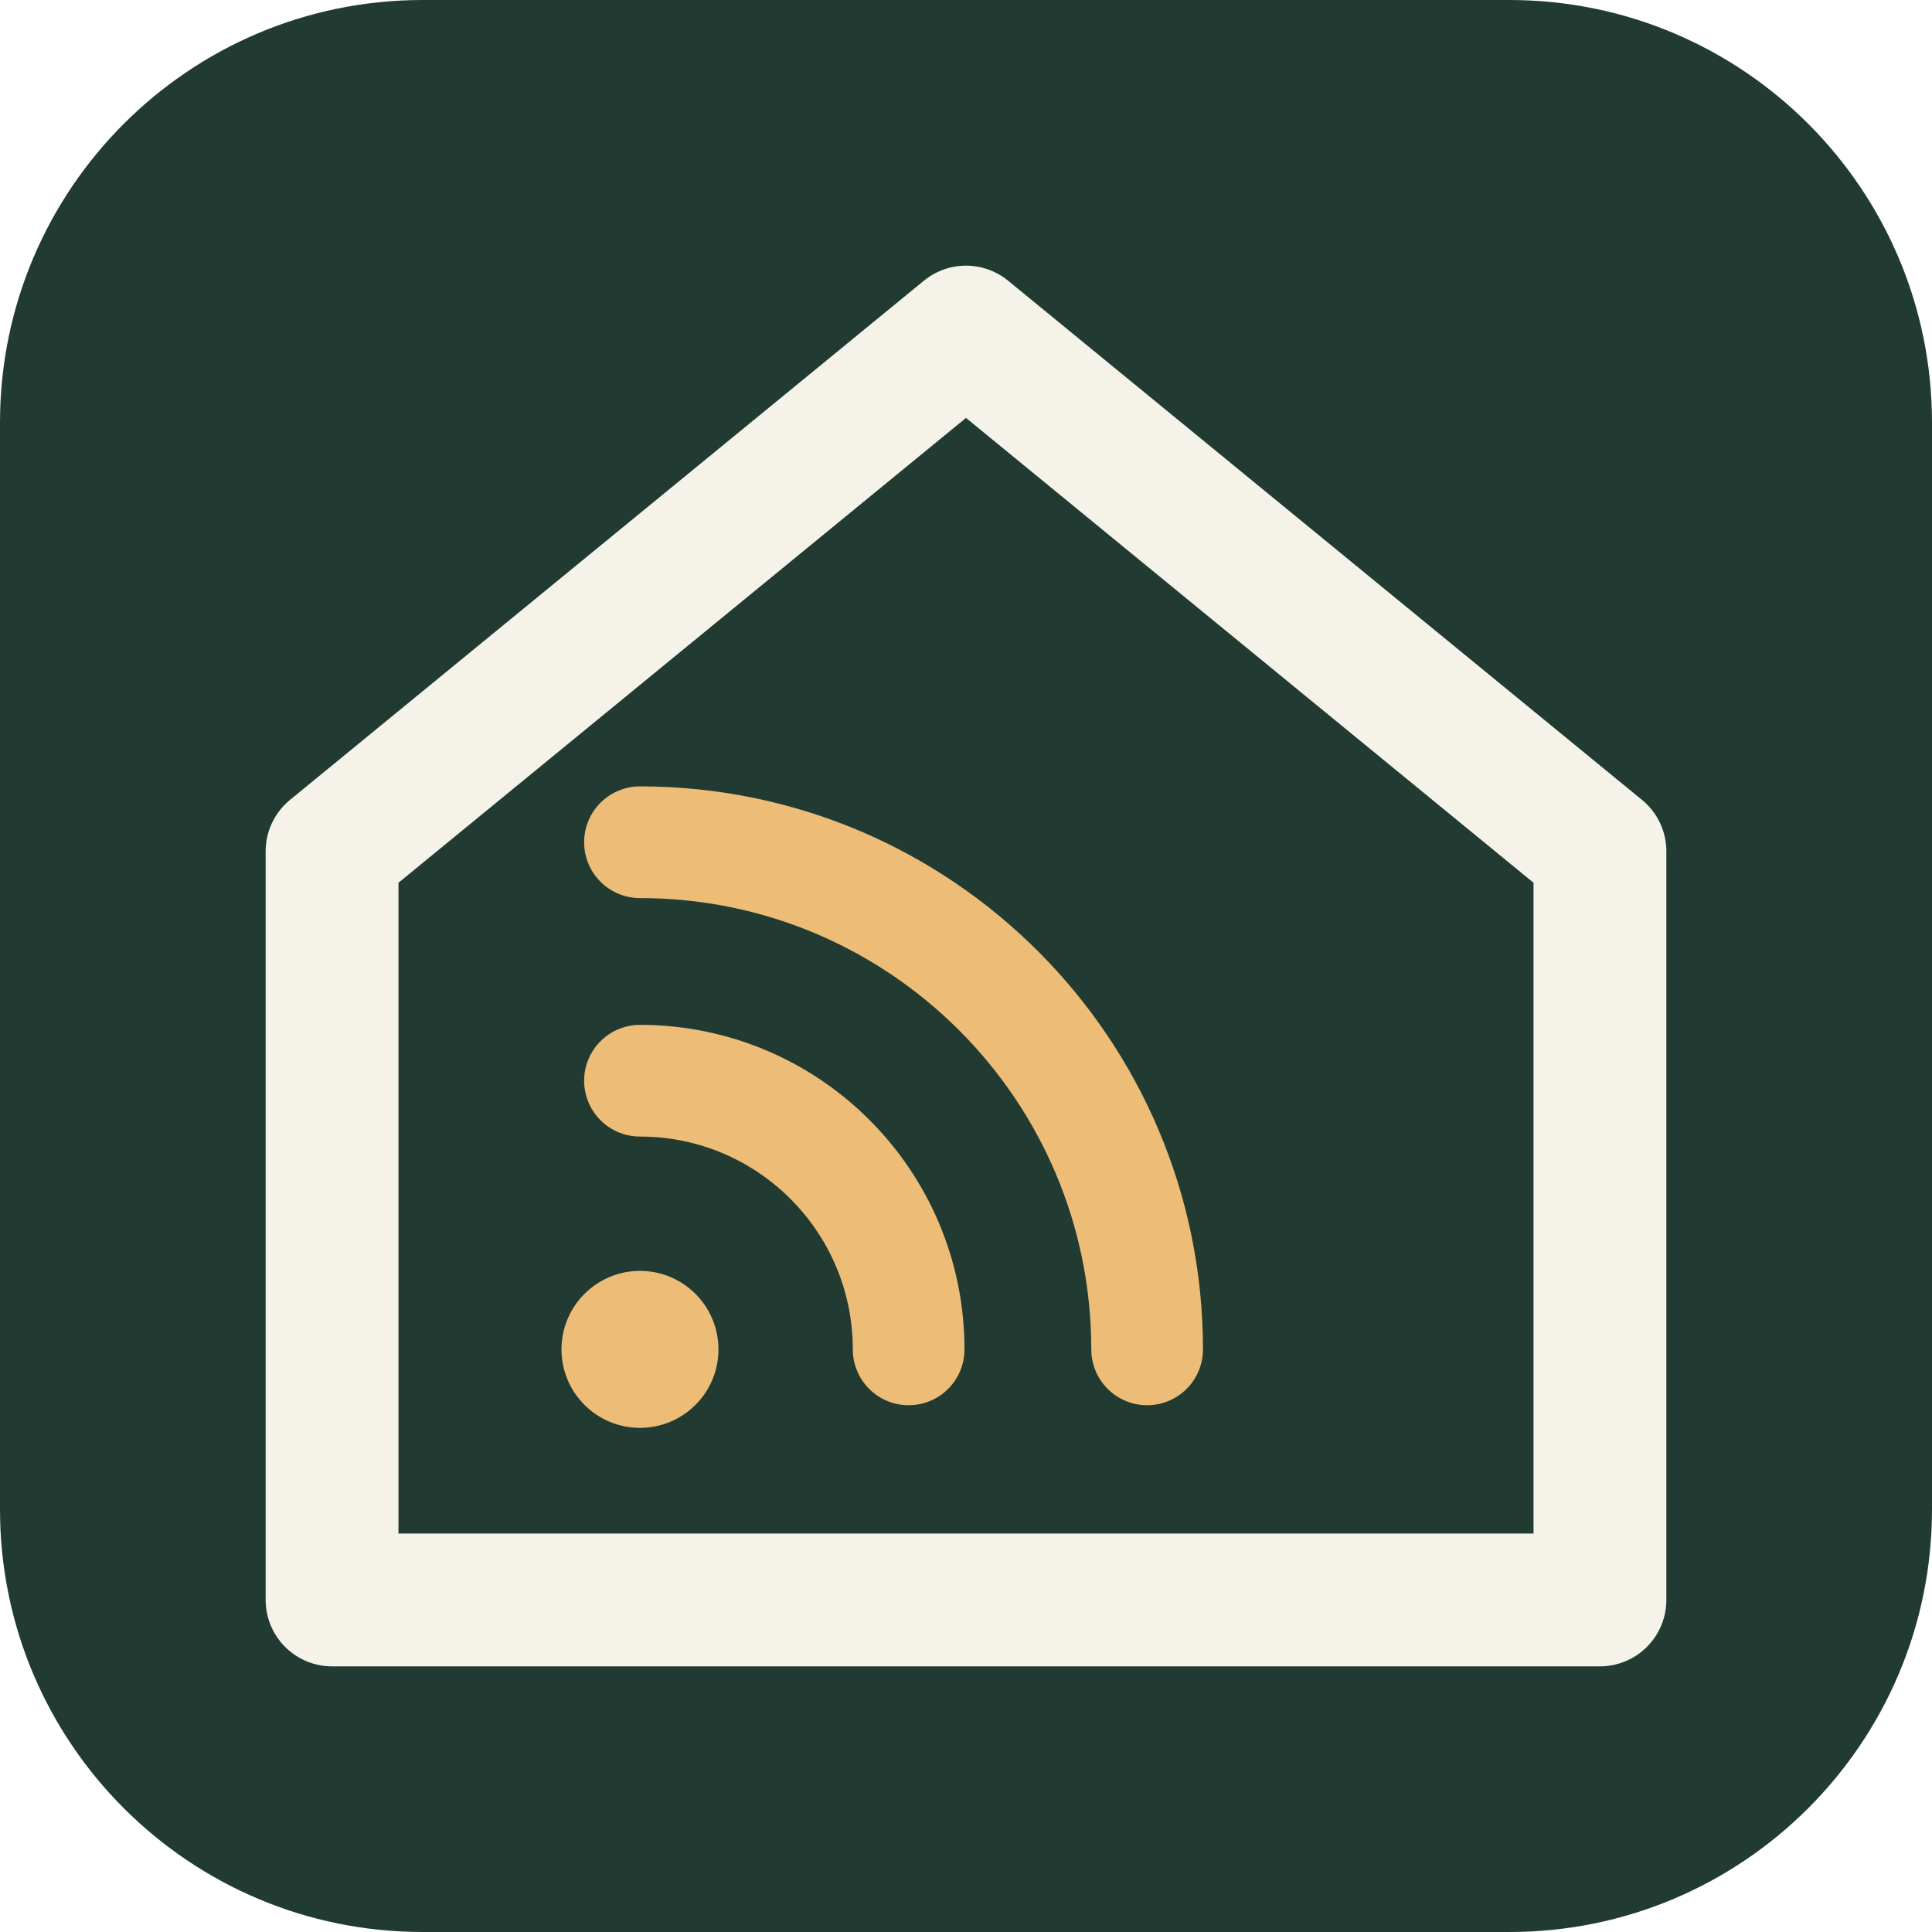
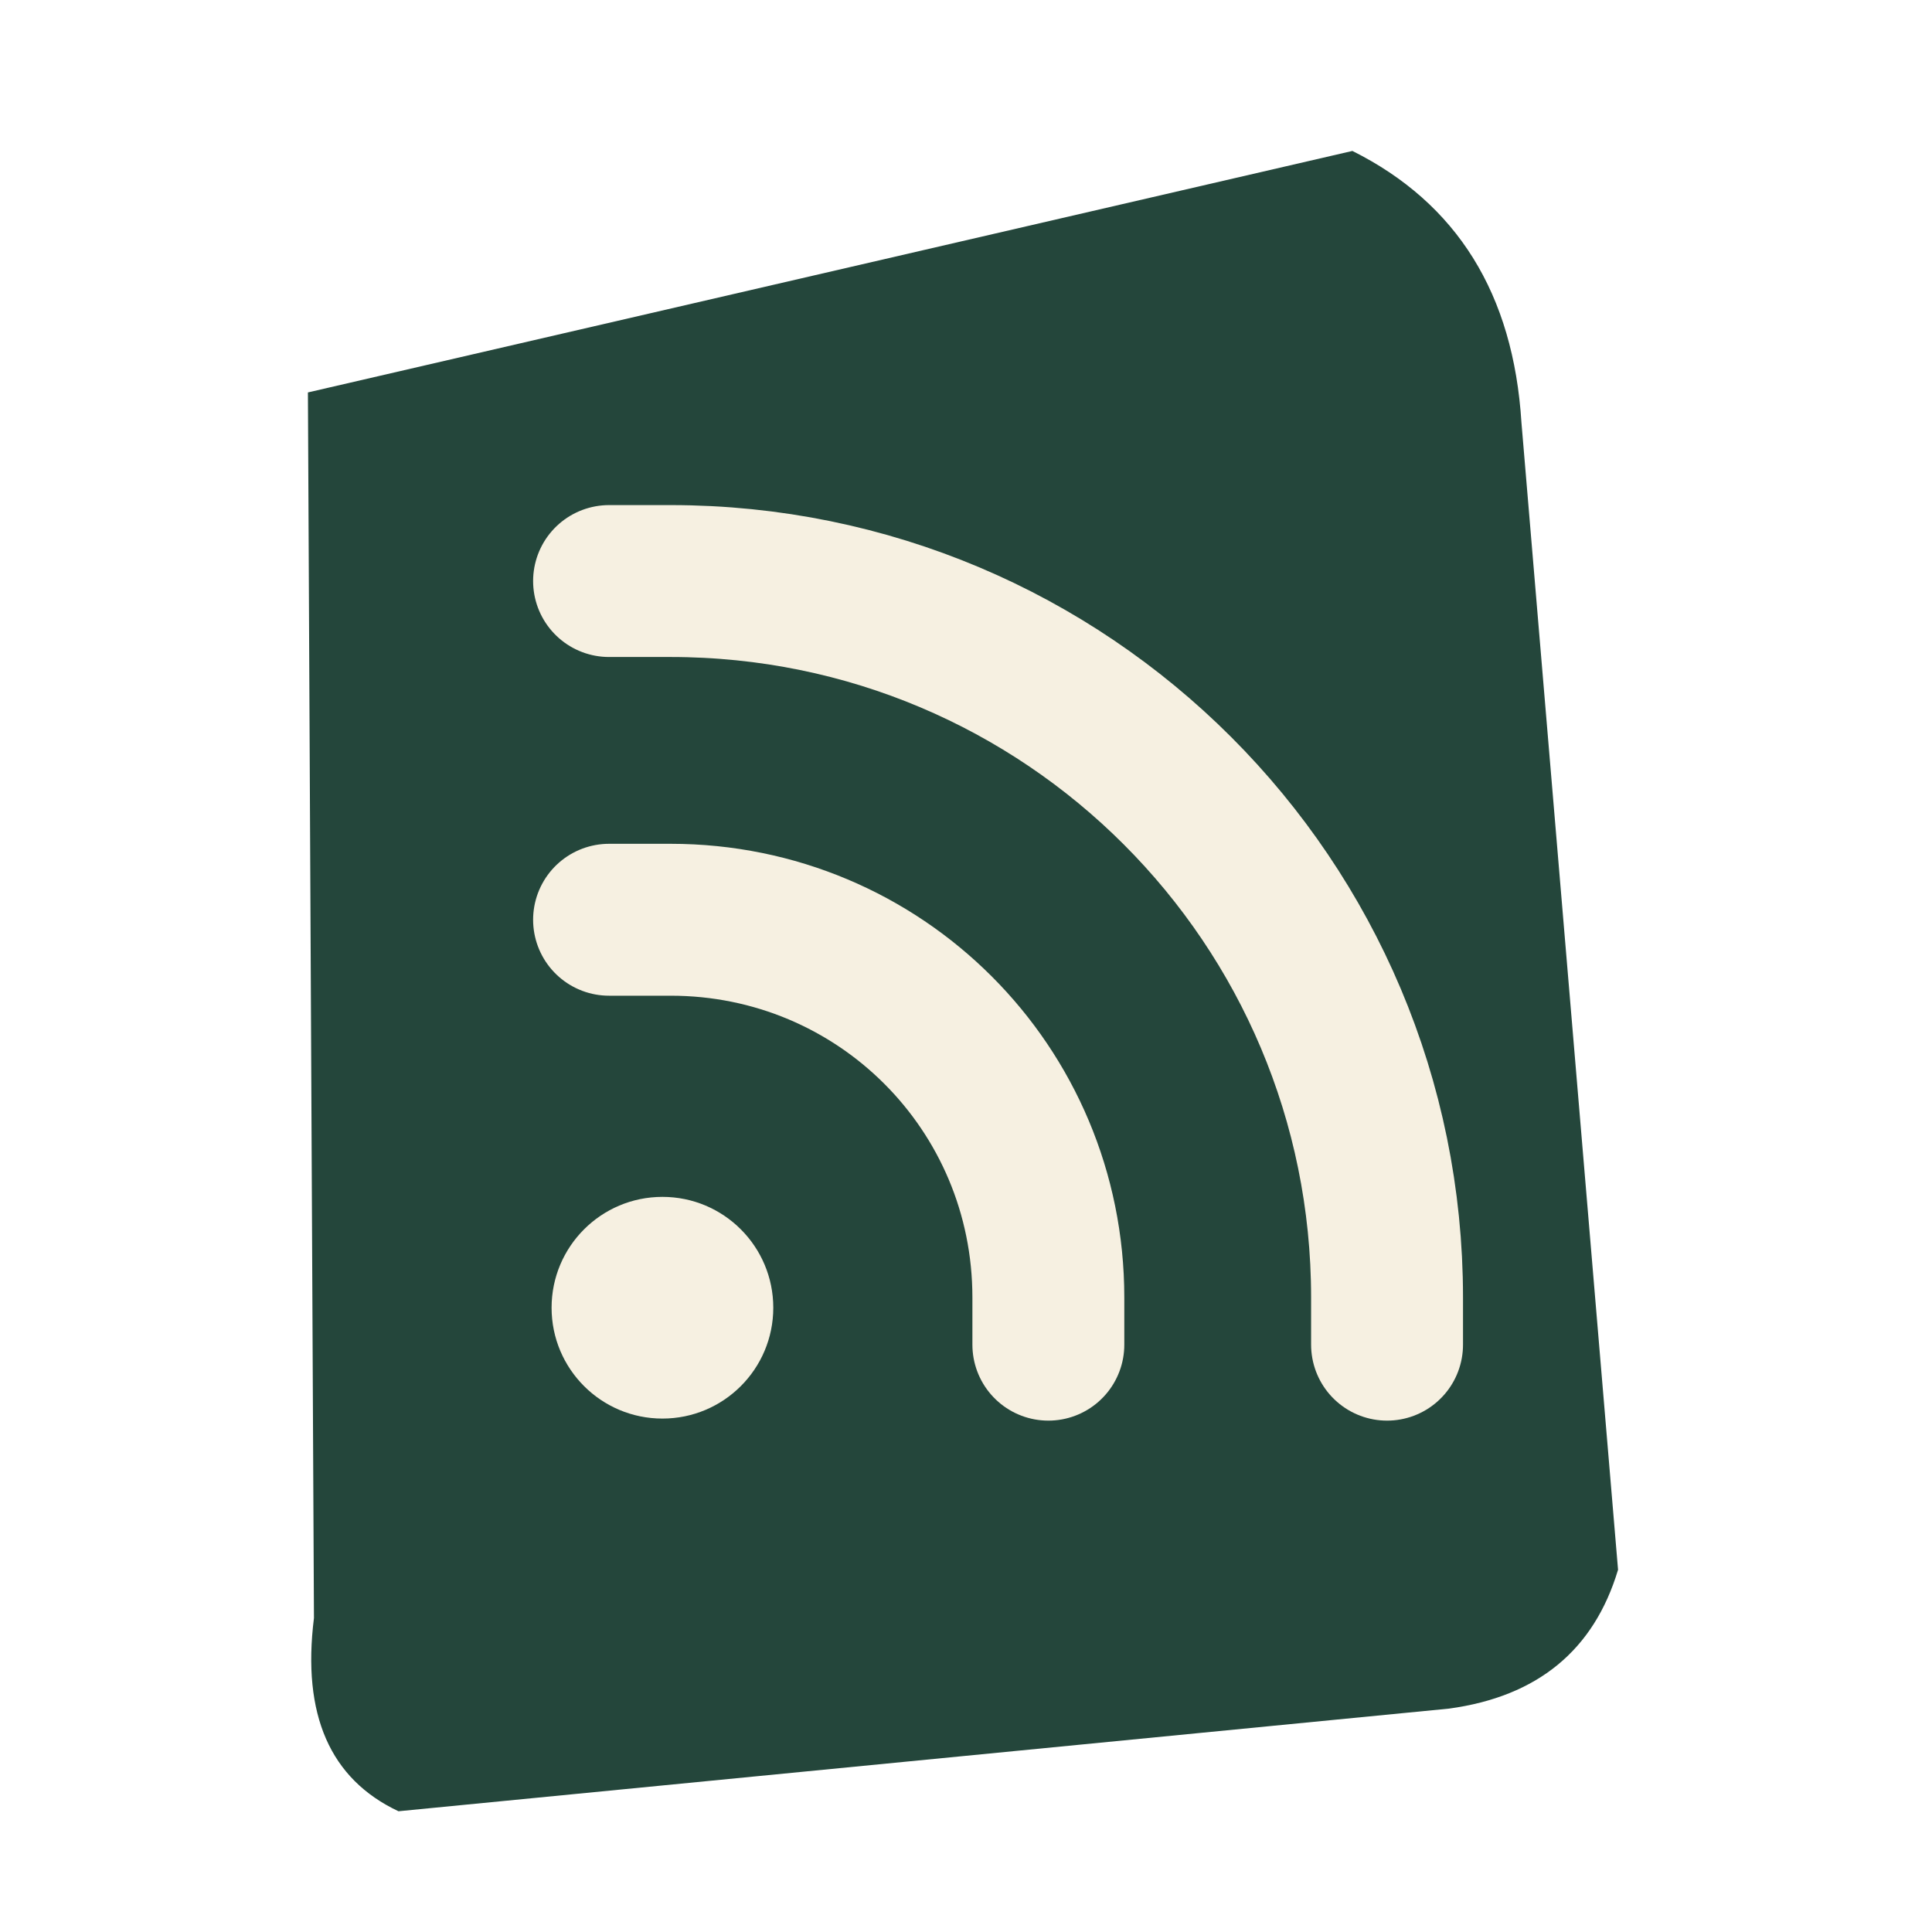
<svg xmlns="http://www.w3.org/2000/svg" viewBox="0 0 32 32" role="img" aria-labelledby="title">
-   <rect width="32" height="32" rx="7" fill="#213b33" />
-   <path d="M5.5 14.1 16 5.5l10.5 8.6V26.5h-21z" fill="none" stroke="#f5f3e9" stroke-width="2.2" stroke-linecap="round" stroke-linejoin="round" />
-   <circle cx="10.6" cy="22.35" r="1.3" fill="#edbd77" />
-   <path d="M10.6 17.9a4.45 4.45 0 0 1 4.45 4.45m-4.45-8.4a8.4 8.4 0 0 1 8.4 8.4" fill="none" stroke="#edbd77" stroke-width="1.85" stroke-linecap="round" />
+   <style>@media (prefers-color-scheme: dark) { .stone { fill: #a4c3af } .signal { color: #1b382e } }</style>
+   <path class="stone" fill="#24463b" d="M5.1 6.5 22.4 2.5q2.6 1.3 2.8 4.5l1.6 19q-.6 2-2.8 2.3L6.6 30q-1.7-.8-1.4-3.2z" />
+   <g class="signal" color="#f6f0e1" transform="translate(5.6 5) scale(.68)">
+     <path d="M6.6 6.8h1.5c9.65 0 17.45 7.8 17.45 17.45v1.15M6.6 15.05h1.5c5.1 0 9.2 4.1 9.2 9.2v1.15" fill="none" stroke="currentColor" stroke-width="3.7" stroke-linecap="round" />
+     <circle cx="7.9" cy="24.5" r="2.7" fill="currentColor" />
+   </g>
</svg>
